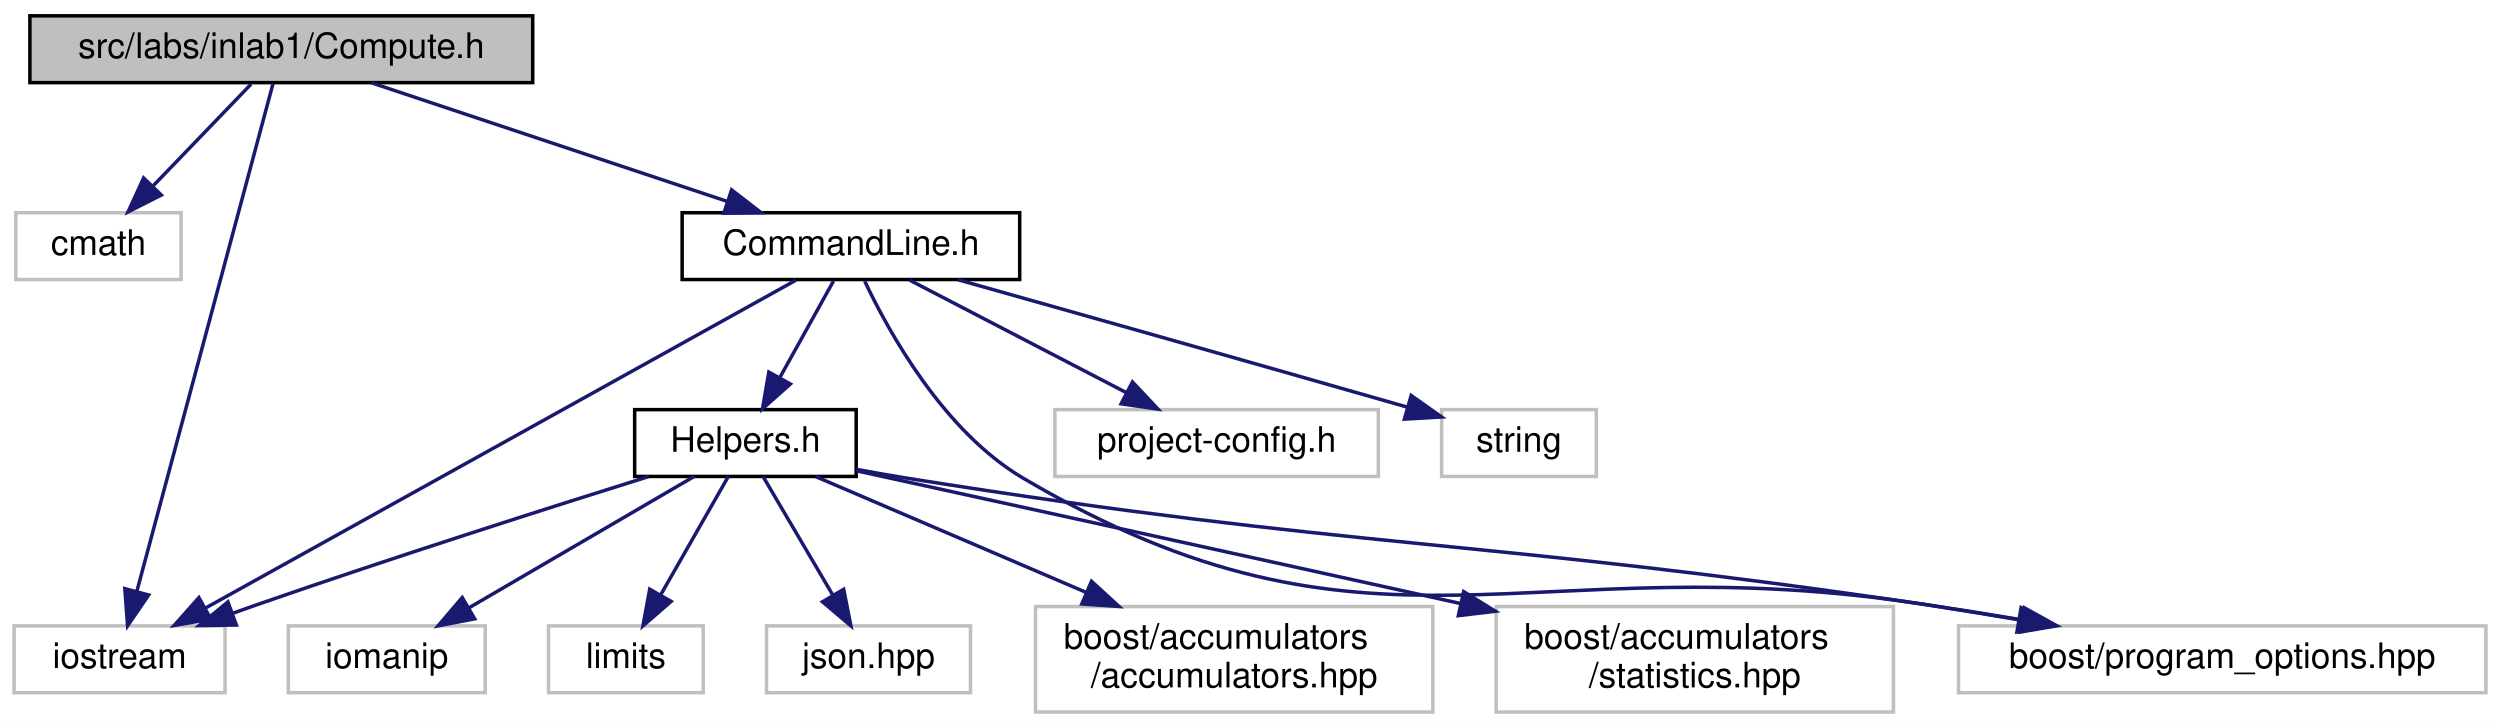
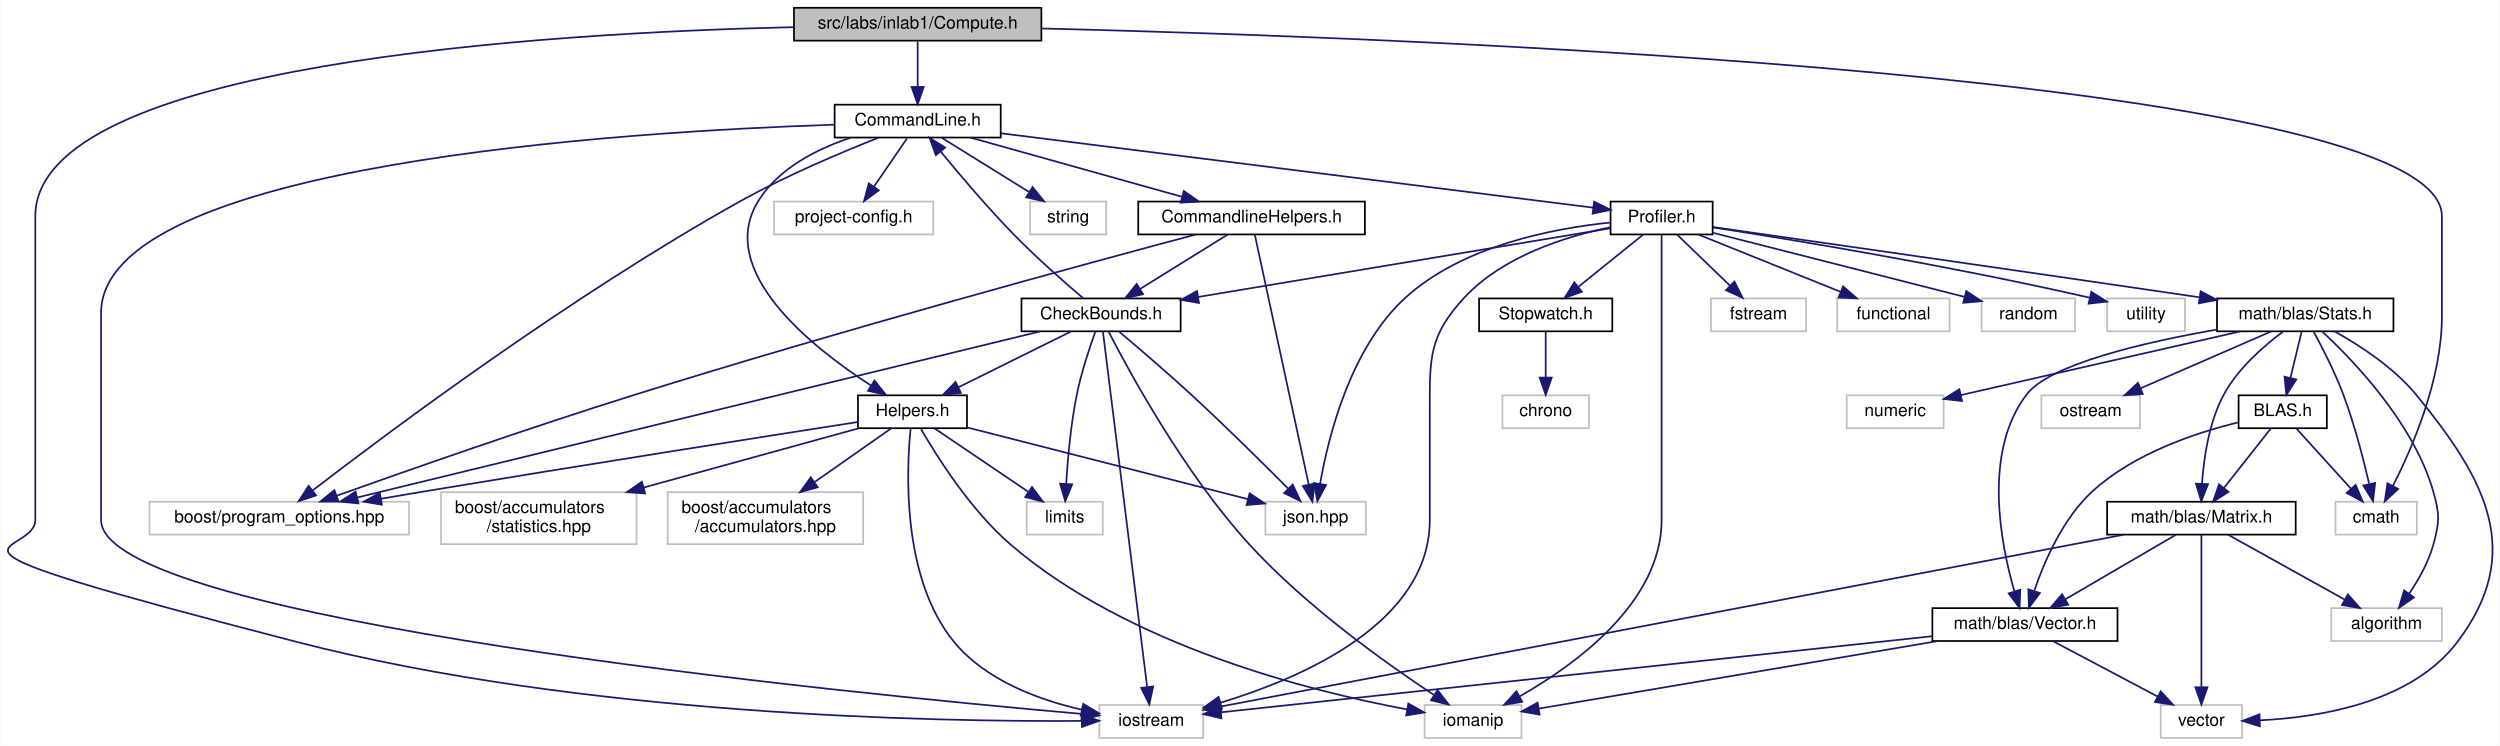
- <svg xmlns="http://www.w3.org/2000/svg" xmlns:xlink="http://www.w3.org/1999/xlink" width="711pt" height="207pt" viewBox="0.00 0.00 711.00 207.00">
-   <g id="graph0" class="graph" transform="scale(1 1) rotate(0) translate(4 203)">
-     <polygon fill="white" stroke="transparent" points="-4,4 -4,-203 707,-203 707,4 -4,4" />
+ <svg xmlns="http://www.w3.org/2000/svg" xmlns:xlink="http://www.w3.org/1999/xlink" width="1445pt" height="431pt" viewBox="0.00 0.00 1444.58 431.00">
+   <g id="graph0" class="graph" transform="scale(1 1) rotate(0) translate(4 427)">
+     <polygon fill="white" stroke="transparent" points="-4,4 -4,-427 1440.58,-427 1440.58,4 -4,4" />
    <g id="node1" class="node">
      <g id="a_node1">
        <a xlink:title="Compute methods for inlab1 in NE591-008.">
-           <polygon fill="#bfbfbf" stroke="black" points="4.5,-179.5 4.5,-198.5 147.5,-198.5 147.5,-179.5 4.5,-179.5" />
-           <text text-anchor="middle" x="76" y="-186.5" font-family="Helvetica,sans-Serif" font-size="10.00">src/labs/inlab1/Compute.h</text>
+           <polygon fill="#bfbfbf" stroke="black" points="454.7,-403.5 454.7,-422.5 597.7,-422.5 597.7,-403.5 454.7,-403.5" />
+           <text text-anchor="middle" x="526.2" y="-410.5" font-family="Helvetica,sans-Serif" font-size="10.00">src/labs/inlab1/Compute.h</text>
        </a>
      </g>
    </g>
    <g id="node2" class="node">
      <g id="a_node2">
        <a xlink:title=" ">
-           <polygon fill="white" stroke="#bfbfbf" points="0.5,-123.5 0.5,-142.5 47.5,-142.5 47.5,-123.5 0.5,-123.5" />
-           <text text-anchor="middle" x="24" y="-130.5" font-family="Helvetica,sans-Serif" font-size="10.00">cmath</text>
+           <polygon fill="white" stroke="#bfbfbf" points="1345.7,-118 1345.7,-137 1392.7,-137 1392.7,-118 1345.7,-118" />
+           <text text-anchor="middle" x="1369.2" y="-125" font-family="Helvetica,sans-Serif" font-size="10.00">cmath</text>
        </a>
      </g>
    </g>
    <g id="edge1" class="edge">
-       <path fill="none" stroke="midnightblue" d="M67.41,-179.08C59.84,-171.22 48.62,-159.57 39.49,-150.08" />
-       <polygon fill="midnightblue" stroke="midnightblue" points="41.88,-147.53 32.43,-142.75 36.84,-152.38 41.88,-147.53" />
+       <path fill="none" stroke="midnightblue" d="M597.92,-410.54C808,-405.34 1407.2,-383.36 1407.2,-302 1407.2,-302 1407.2,-302 1407.2,-244 1407.2,-207.75 1390.11,-168.17 1378.85,-146.03" />
+       <polygon fill="midnightblue" stroke="midnightblue" points="1381.93,-144.37 1374.17,-137.16 1375.74,-147.64 1381.93,-144.37" />
    </g>
    <g id="node3" class="node">
      <g id="a_node3">
        <a xlink:title=" ">
-           <polygon fill="white" stroke="#bfbfbf" points="0,-6 0,-25 60,-25 60,-6 0,-6" />
-           <text text-anchor="middle" x="30" y="-13" font-family="Helvetica,sans-Serif" font-size="10.00">iostream</text>
+           <polygon fill="white" stroke="#bfbfbf" points="631.2,-0.5 631.2,-19.5 691.2,-19.5 691.2,-0.5 631.2,-0.5" />
+           <text text-anchor="middle" x="661.2" y="-7.5" font-family="Helvetica,sans-Serif" font-size="10.00">iostream</text>
        </a>
      </g>
    </g>
    <g id="edge2" class="edge">
-       <path fill="none" stroke="midnightblue" d="M73.66,-179.26C66.49,-152.54 44.76,-71.52 34.93,-34.86" />
-       <polygon fill="midnightblue" stroke="midnightblue" points="38.26,-33.77 32.29,-25.02 31.5,-35.58 38.26,-33.77" />
+       <path fill="none" stroke="midnightblue" d="M454.48,-411.31C314.01,-408.02 16.2,-390.6 16.2,-302 16.2,-302 16.2,-302 16.2,-126.5 16.2,-103.85 -71.82,-117.81 167.2,-56 331.68,-13.46 536.01,-9.76 621.1,-10.3" />
+       <polygon fill="midnightblue" stroke="midnightblue" points="621.09,-13.8 631.12,-10.39 621.15,-6.8 621.09,-13.8" />
    </g>
    <g id="node4" class="node">
      <g id="a_node4">
        <a xlink:href="../../d9/d41/CommandLine_8h.html" target="_top" xlink:title="This file contains the definition of the CommandLine class and the HeaderInfo struct.">
-           <polygon fill="white" stroke="black" points="190,-123.5 190,-142.5 286,-142.5 286,-123.5 190,-123.5" />
-           <text text-anchor="middle" x="238" y="-130.5" font-family="Helvetica,sans-Serif" font-size="10.00">CommandLine.h</text>
+           <polygon fill="white" stroke="black" points="478.2,-347.5 478.2,-366.5 574.2,-366.5 574.2,-347.5 478.2,-347.5" />
+           <text text-anchor="middle" x="526.2" y="-354.5" font-family="Helvetica,sans-Serif" font-size="10.00">CommandLine.h</text>
        </a>
      </g>
    </g>
    <g id="edge3" class="edge">
-       <path fill="none" stroke="midnightblue" d="M101.67,-179.44C128.92,-170.36 172.18,-155.94 202.65,-145.78" />
-       <polygon fill="midnightblue" stroke="midnightblue" points="204.07,-149 212.45,-142.52 201.86,-142.36 204.07,-149" />
-     </g>
-     <g id="edge14" class="edge">
-       <path fill="none" stroke="midnightblue" d="M222.37,-123.32C186.44,-103.37 97.78,-54.14 54.52,-30.12" />
-       <polygon fill="midnightblue" stroke="midnightblue" points="55.97,-26.92 45.53,-25.12 52.57,-33.04 55.97,-26.92" />
+       <path fill="none" stroke="midnightblue" d="M526.2,-403.08C526.2,-396.01 526.2,-385.86 526.2,-376.99" />
+       <polygon fill="midnightblue" stroke="midnightblue" points="529.7,-376.75 526.2,-366.75 522.7,-376.75 529.7,-376.75" />
+     </g>
+     <g id="edge55" class="edge">
+       <path fill="none" stroke="midnightblue" d="M477.91,-354.93C357.61,-350.95 54.2,-332.35 54.2,-246 54.2,-246 54.2,-246 54.2,-126.5 54.2,-68.66 484.97,-26.31 620.73,-14.39" />
+       <polygon fill="midnightblue" stroke="midnightblue" points="621.44,-17.84 631.1,-13.49 620.84,-10.87 621.44,-17.84" />
    </g>
    <g id="node5" class="node">
      <g id="a_node5">
+         <a xlink:href="../../d2/d0e/CommandlineHelpers_8h.html" target="_top" xlink:title="This file contains helper functions for handling command line options and initializing the profiler.">
+           <polygon fill="white" stroke="black" points="653.7,-291.5 653.7,-310.5 784.7,-310.5 784.7,-291.5 653.7,-291.5" />
+           <text text-anchor="middle" x="719.2" y="-298.5" font-family="Helvetica,sans-Serif" font-size="10.00">CommandlineHelpers.h</text>
+         </a>
+       </g>
+     </g>
+     <g id="edge4" class="edge">
+       <path fill="none" stroke="midnightblue" d="M556.78,-347.44C589.82,-338.2 642.59,-323.44 678.97,-313.26" />
+       <polygon fill="midnightblue" stroke="midnightblue" points="680.08,-316.58 688.76,-310.52 678.19,-309.84 680.08,-316.58" />
+     </g>
+     <g id="node7" class="node">
+       <g id="a_node7">
+         <a xlink:title=" ">
+           <polygon fill="white" stroke="#bfbfbf" points="82.2,-118 82.2,-137 232.2,-137 232.2,-118 82.2,-118" />
+           <text text-anchor="middle" x="157.2" y="-125" font-family="Helvetica,sans-Serif" font-size="10.00">boost/program_options.hpp</text>
+         </a>
+       </g>
+     </g>
+     <g id="edge54" class="edge">
+       <path fill="none" stroke="midnightblue" d="M503.75,-347.48C482.69,-339.18 450.59,-325.68 424.2,-311 326.62,-256.73 219.53,-176.66 176.59,-143.61" />
+       <polygon fill="midnightblue" stroke="midnightblue" points="178.48,-140.64 168.42,-137.3 174.19,-146.18 178.48,-140.64" />
+     </g>
+     <g id="node10" class="node">
+       <g id="a_node10">
        <a xlink:href="../../db/df1/Helpers_8h.html" target="_top" xlink:title="This file contains helper functions and structures used throughout the program.">
-           <polygon fill="white" stroke="black" points="176.5,-67.5 176.5,-86.5 239.5,-86.5 239.5,-67.5 176.5,-67.5" />
-           <text text-anchor="middle" x="208" y="-74.5" font-family="Helvetica,sans-Serif" font-size="10.00">Helpers.h</text>
-         </a>
-       </g>
-     </g>
-     <g id="edge4" class="edge">
-       <path fill="none" stroke="midnightblue" d="M233.05,-123.08C228.9,-115.61 222.85,-104.72 217.73,-95.52" />
-       <polygon fill="midnightblue" stroke="midnightblue" points="220.78,-93.79 212.86,-86.75 214.66,-97.19 220.78,-93.79" />
+           <polygon fill="white" stroke="black" points="491.7,-179.5 491.7,-198.5 554.7,-198.5 554.7,-179.5 491.7,-179.5" />
+           <text text-anchor="middle" x="523.2" y="-186.5" font-family="Helvetica,sans-Serif" font-size="10.00">Helpers.h</text>
+         </a>
+       </g>
+     </g>
+     <g id="edge22" class="edge">
+       <path fill="none" stroke="midnightblue" d="M487.36,-347.36C467.82,-340.85 445.88,-329.7 434.2,-311 408.98,-270.59 465.07,-226.24 499.27,-204.15" />
+       <polygon fill="midnightblue" stroke="midnightblue" points="501.23,-207.05 507.84,-198.78 497.51,-201.12 501.23,-207.05" />
+     </g>
+     <g id="node14" class="node">
+       <g id="a_node14">
+         <a xlink:href="../../df/d69/Profiler_8h.html" target="_top" xlink:title="This file contains the Profiler class which is used to profile the execution time of a function.">
+           <polygon fill="white" stroke="black" points="926.7,-291.5 926.7,-310.5 985.7,-310.5 985.7,-291.5 926.7,-291.5" />
+           <text text-anchor="middle" x="956.2" y="-298.5" font-family="Helvetica,sans-Serif" font-size="10.00">Profiler.h</text>
+         </a>
+       </g>
+     </g>
+     <g id="edge23" class="edge">
+       <path fill="none" stroke="midnightblue" d="M574.28,-349.96C659.95,-339.2 837.47,-316.91 916.62,-306.97" />
+       <polygon fill="midnightblue" stroke="midnightblue" points="917.18,-310.43 926.67,-305.71 916.31,-303.48 917.18,-310.43" />
+     </g>
+     <g id="node29" class="node">
+       <g id="a_node29">
+         <a xlink:title=" ">
+           <polygon fill="white" stroke="#bfbfbf" points="443.2,-291.5 443.2,-310.5 535.2,-310.5 535.2,-291.5 443.2,-291.5" />
+           <text text-anchor="middle" x="489.2" y="-298.5" font-family="Helvetica,sans-Serif" font-size="10.00">project-config.h</text>
+         </a>
+       </g>
+     </g>
+     <g id="edge53" class="edge">
+       <path fill="none" stroke="midnightblue" d="M520.09,-347.08C514.92,-339.53 507.36,-328.49 501.01,-319.23" />
+       <polygon fill="midnightblue" stroke="midnightblue" points="503.74,-317.02 495.2,-310.75 497.96,-320.98 503.74,-317.02" />
+     </g>
+     <g id="node30" class="node">
+       <g id="a_node30">
+         <a xlink:title=" ">
+           <polygon fill="white" stroke="#bfbfbf" points="591.2,-291.5 591.2,-310.5 635.2,-310.5 635.2,-291.5 591.2,-291.5" />
+           <text text-anchor="middle" x="613.2" y="-298.5" font-family="Helvetica,sans-Serif" font-size="10.00">string</text>
+         </a>
+       </g>
+     </g>
+     <g id="edge56" class="edge">
+       <path fill="none" stroke="midnightblue" d="M540.18,-347.32C553.75,-338.9 574.58,-325.97 590.53,-316.07" />
+       <polygon fill="midnightblue" stroke="midnightblue" points="592.61,-318.9 599.26,-310.65 588.92,-312.95 592.61,-318.9" />
+     </g>
+     <g id="node6" class="node">
+       <g id="a_node6">
+         <a xlink:href="../../d0/d7d/CheckBounds_8h.html" target="_top" xlink:title="This file contains the declaration of functions for checking the validity of input parameters.">
+           <polygon fill="white" stroke="black" points="586.2,-235.5 586.2,-254.5 678.2,-254.5 678.2,-235.5 586.2,-235.5" />
+           <text text-anchor="middle" x="632.2" y="-242.5" font-family="Helvetica,sans-Serif" font-size="10.00">CheckBounds.h</text>
+         </a>
+       </g>
+     </g>
+     <g id="edge5" class="edge">
+       <path fill="none" stroke="midnightblue" d="M705.22,-291.32C691.65,-282.9 670.82,-269.97 654.88,-260.07" />
+       <polygon fill="midnightblue" stroke="midnightblue" points="656.49,-256.95 646.15,-254.65 652.8,-262.9 656.49,-256.95" />
+     </g>
+     <g id="edge21" class="edge">
+       <path fill="none" stroke="midnightblue" d="M686.63,-291.38C623.79,-274.62 481.54,-236.01 363.2,-199 301.84,-179.81 231.08,-155 190.5,-140.51" />
+       <polygon fill="midnightblue" stroke="midnightblue" points="191.45,-137.13 180.86,-137.06 189.09,-143.72 191.45,-137.13" />
+     </g>
+     <g id="node11" class="node">
+       <g id="a_node11">
+         <a xlink:title=" ">
+           <polygon fill="white" stroke="#bfbfbf" points="727.2,-118 727.2,-137 785.2,-137 785.2,-118 727.2,-118" />
+           <text text-anchor="middle" x="756.2" y="-125" font-family="Helvetica,sans-Serif" font-size="10.00">json.hpp</text>
+         </a>
+       </g>
+     </g>
+     <g id="edge20" class="edge">
+       <path fill="none" stroke="midnightblue" d="M721.09,-291.26C726.85,-264.54 744.33,-183.52 752.24,-146.86" />
+       <polygon fill="midnightblue" stroke="midnightblue" points="755.68,-147.53 754.36,-137.02 748.83,-146.06 755.68,-147.53" />
+     </g>
+     <g id="edge7" class="edge">
+       <path fill="none" stroke="midnightblue" d="M633.27,-235.43C637.46,-201.75 652.86,-77.99 658.82,-30.1" />
+       <polygon fill="midnightblue" stroke="midnightblue" points="662.33,-30.25 660.09,-19.9 655.39,-29.39 662.33,-30.25" />
+     </g>
+     <g id="edge10" class="edge">
+       <path fill="none" stroke="midnightblue" d="M621.9,-254.6C611.53,-263.41 595.27,-277.64 582.2,-291 566.82,-306.72 550.55,-325.93 539.54,-339.37" />
+       <polygon fill="midnightblue" stroke="midnightblue" points="536.7,-337.31 533.12,-347.28 542.14,-341.72 536.7,-337.31" />
+     </g>
+     <g id="edge6" class="edge">
+       <path fill="none" stroke="midnightblue" d="M596.89,-235.41C511.94,-214.76 296.26,-162.31 202.21,-139.44" />
+       <polygon fill="midnightblue" stroke="midnightblue" points="202.97,-136.03 192.43,-137.06 201.32,-142.83 202.97,-136.03" />
+     </g>
+     <g id="node8" class="node">
+       <g id="a_node8">
+         <a xlink:title=" ">
+           <polygon fill="white" stroke="#bfbfbf" points="819.2,-0.5 819.2,-19.5 875.2,-19.5 875.2,-0.5 819.2,-0.5" />
+           <text text-anchor="middle" x="847.2" y="-7.5" font-family="Helvetica,sans-Serif" font-size="10.00">iomanip</text>
+         </a>
+       </g>
+     </g>
+     <g id="edge8" class="edge">
+       <path fill="none" stroke="midnightblue" d="M636.57,-235.29C647.96,-213.11 680.31,-153.33 718.2,-112 751.01,-76.21 797.42,-43.24 824.71,-25.25" />
+       <polygon fill="midnightblue" stroke="midnightblue" points="826.71,-28.12 833.18,-19.73 822.89,-22.25 826.71,-28.12" />
    </g>
    <g id="node9" class="node">
      <g id="a_node9">
        <a xlink:title=" ">
-           <polygon fill="white" stroke="#bfbfbf" points="553,-6 553,-25 703,-25 703,-6 553,-6" />
-           <text text-anchor="middle" x="628" y="-13" font-family="Helvetica,sans-Serif" font-size="10.00">boost/program_options.hpp</text>
-         </a>
-       </g>
+           <polygon fill="white" stroke="#bfbfbf" points="589.2,-118 589.2,-137 633.2,-137 633.2,-118 589.2,-118" />
+           <text text-anchor="middle" x="611.2" y="-125" font-family="Helvetica,sans-Serif" font-size="10.00">limits</text>
+         </a>
+       </g>
+     </g>
+     <g id="edge9" class="edge">
+       <path fill="none" stroke="midnightblue" d="M628.87,-235.17C625.62,-226.2 620.81,-211.83 618.2,-199 614.69,-181.69 612.91,-161.61 612.03,-147.32" />
+       <polygon fill="midnightblue" stroke="midnightblue" points="615.52,-147.07 611.5,-137.27 608.53,-147.44 615.52,-147.07" />
+     </g>
+     <g id="edge11" class="edge">
+       <path fill="none" stroke="midnightblue" d="M614.69,-235.32C597.13,-226.62 569.87,-213.12 549.67,-203.11" />
+       <polygon fill="midnightblue" stroke="midnightblue" points="551.19,-199.96 540.67,-198.65 548.08,-206.23 551.19,-199.96" />
+     </g>
+     <g id="edge19" class="edge">
+       <path fill="none" stroke="midnightblue" d="M642.73,-235.22C653.35,-226.28 670.15,-211.94 684.2,-199 703.97,-180.8 725.93,-159.07 740.34,-144.59" />
+       <polygon fill="midnightblue" stroke="midnightblue" points="742.95,-146.93 747.5,-137.36 737.98,-142 742.95,-146.93" />
    </g>
    <g id="edge13" class="edge">
-       <path fill="none" stroke="midnightblue" d="M241.91,-123.07C248.75,-108.6 264.35,-80.33 287,-67 386.4,-8.49 430.05,-48.81 544,-31 552.41,-29.69 561.28,-28.23 569.97,-26.76" />
-       <polygon fill="midnightblue" stroke="midnightblue" points="570.8,-30.17 580.07,-25.04 569.62,-23.27 570.8,-30.17" />
+       <path fill="none" stroke="midnightblue" d="M522.14,-179.44C519.8,-156.57 516.61,-93.27 547.2,-56 565.42,-33.81 596.09,-22.51 621.04,-16.79" />
+       <polygon fill="midnightblue" stroke="midnightblue" points="621.9,-20.18 630.98,-14.72 620.47,-13.33 621.9,-20.18" />
+     </g>
+     <g id="edge16" class="edge">
+       <path fill="none" stroke="midnightblue" d="M491.46,-183.07C439.24,-174.93 331.93,-158.07 241.2,-143 233.02,-141.64 224.39,-140.18 215.9,-138.73" />
+       <polygon fill="midnightblue" stroke="midnightblue" points="216.49,-135.28 206.04,-137.04 215.31,-142.18 216.49,-135.28" />
+     </g>
+     <g id="edge12" class="edge">
+       <path fill="none" stroke="midnightblue" d="M528.15,-179.03C536.95,-163.71 556.66,-132.18 580.2,-112 648.22,-53.7 753.29,-27.38 809.19,-16.94" />
+       <polygon fill="midnightblue" stroke="midnightblue" points="809.81,-20.38 819.03,-15.17 808.57,-13.49 809.81,-20.38" />
+     </g>
+     <g id="edge14" class="edge">
+       <path fill="none" stroke="midnightblue" d="M535.81,-179.48C549.93,-169.93 573.03,-154.31 589.95,-142.87" />
+       <polygon fill="midnightblue" stroke="midnightblue" points="592.29,-145.51 598.62,-137.01 588.37,-139.71 592.29,-145.51" />
+     </g>
+     <g id="edge15" class="edge">
+       <path fill="none" stroke="midnightblue" d="M555.11,-179.85C597.29,-169.08 671.56,-150.11 717.07,-138.49" />
+       <polygon fill="midnightblue" stroke="midnightblue" points="718.06,-141.85 726.88,-135.99 716.33,-135.07 718.06,-141.85" />
    </g>
    <g id="node12" class="node">
      <g id="a_node12">
        <a xlink:title=" ">
-           <polygon fill="white" stroke="#bfbfbf" points="296,-67.5 296,-86.5 388,-86.5 388,-67.5 296,-67.5" />
-           <text text-anchor="middle" x="342" y="-74.5" font-family="Helvetica,sans-Serif" font-size="10.00">project-config.h</text>
-         </a>
-       </g>
-     </g>
-     <g id="edge12" class="edge">
-       <path fill="none" stroke="midnightblue" d="M254.71,-123.32C271.31,-114.7 297,-101.36 316.22,-91.39" />
-       <polygon fill="midnightblue" stroke="midnightblue" points="318.07,-94.37 325.33,-86.65 314.84,-88.16 318.07,-94.37" />
+           <polygon fill="white" stroke="#bfbfbf" points="381.7,-112.5 381.7,-142.5 494.7,-142.5 494.7,-112.5 381.7,-112.5" />
+           <text text-anchor="start" x="389.7" y="-130.5" font-family="Helvetica,sans-Serif" font-size="10.00">boost/accumulators</text>
+           <text text-anchor="middle" x="438.2" y="-119.5" font-family="Helvetica,sans-Serif" font-size="10.00">/accumulators.hpp</text>
+         </a>
+       </g>
+     </g>
+     <g id="edge17" class="edge">
+       <path fill="none" stroke="midnightblue" d="M511.02,-179.48C499.51,-171.42 481.81,-159.02 466.74,-148.47" />
+       <polygon fill="midnightblue" stroke="midnightblue" points="468.43,-145.39 458.23,-142.52 464.42,-151.12 468.43,-145.39" />
    </g>
    <g id="node13" class="node">
      <g id="a_node13">
        <a xlink:title=" ">
-           <polygon fill="white" stroke="#bfbfbf" points="406,-67.5 406,-86.5 450,-86.5 450,-67.5 406,-67.5" />
-           <text text-anchor="middle" x="428" y="-74.5" font-family="Helvetica,sans-Serif" font-size="10.00">string</text>
-         </a>
-       </g>
-     </g>
-     <g id="edge15" class="edge">
-       <path fill="none" stroke="midnightblue" d="M268.5,-123.43C298.58,-114.97 346.12,-101.56 396.27,-87.2" />
-       <polygon fill="midnightblue" stroke="midnightblue" points="397.34,-90.53 405.99,-84.41 395.41,-83.8 397.34,-90.53" />
-     </g>
-     <g id="edge6" class="edge">
-       <path fill="none" stroke="midnightblue" d="M180.46,-67.47C152.33,-58.66 107.45,-44.37 69,-31 66.75,-30.22 64.44,-29.4 62.12,-28.56" />
-       <polygon fill="midnightblue" stroke="midnightblue" points="63.22,-25.24 52.63,-25.1 60.82,-31.82 63.22,-25.24" />
-     </g>
-     <g id="node6" class="node">
-       <g id="a_node6">
-         <a xlink:title=" ">
-           <polygon fill="white" stroke="#bfbfbf" points="78,-6 78,-25 134,-25 134,-6 78,-6" />
-           <text text-anchor="middle" x="106" y="-13" font-family="Helvetica,sans-Serif" font-size="10.00">iomanip</text>
-         </a>
-       </g>
-     </g>
-     <g id="edge5" class="edge">
-       <path fill="none" stroke="midnightblue" d="M193.39,-67.48C176.65,-57.71 149,-41.58 129.28,-30.08" />
-       <polygon fill="midnightblue" stroke="midnightblue" points="130.99,-27.02 120.59,-25.01 127.46,-33.07 130.99,-27.02" />
-     </g>
-     <g id="node7" class="node">
-       <g id="a_node7">
-         <a xlink:title=" ">
-           <polygon fill="white" stroke="#bfbfbf" points="152,-6 152,-25 196,-25 196,-6 152,-6" />
-           <text text-anchor="middle" x="174" y="-13" font-family="Helvetica,sans-Serif" font-size="10.00">limits</text>
-         </a>
-       </g>
-     </g>
-     <g id="edge7" class="edge">
-       <path fill="none" stroke="midnightblue" d="M203.13,-67.48C198.13,-58.73 190.21,-44.87 183.89,-33.81" />
-       <polygon fill="midnightblue" stroke="midnightblue" points="186.86,-31.96 178.86,-25.01 180.78,-35.43 186.86,-31.96" />
-     </g>
-     <g id="node8" class="node">
-       <g id="a_node8">
-         <a xlink:title=" ">
-           <polygon fill="white" stroke="#bfbfbf" points="214,-6 214,-25 272,-25 272,-6 214,-6" />
-           <text text-anchor="middle" x="243" y="-13" font-family="Helvetica,sans-Serif" font-size="10.00">json.hpp</text>
-         </a>
-       </g>
-     </g>
-     <g id="edge8" class="edge">
-       <path fill="none" stroke="midnightblue" d="M213.01,-67.48C218.16,-58.73 226.31,-44.87 232.82,-33.81" />
-       <polygon fill="midnightblue" stroke="midnightblue" points="235.94,-35.4 237.99,-25.01 229.91,-31.85 235.94,-35.4" />
-     </g>
-     <g id="edge9" class="edge">
-       <path fill="none" stroke="midnightblue" d="M239.62,-69.51C244.43,-68.61 249.34,-67.74 254,-67 382.25,-46.52 415.53,-50.05 544,-31 552.72,-29.71 561.93,-28.23 570.93,-26.73" />
-       <polygon fill="midnightblue" stroke="midnightblue" points="571.7,-30.15 580.97,-25.02 570.53,-23.24 571.7,-30.15" />
-     </g>
-     <g id="node10" class="node">
-       <g id="a_node10">
-         <a xlink:title=" ">
-           <polygon fill="white" stroke="#bfbfbf" points="290.5,-0.5 290.5,-30.5 403.5,-30.5 403.5,-0.5 290.5,-0.5" />
-           <text text-anchor="start" x="298.5" y="-18.5" font-family="Helvetica,sans-Serif" font-size="10.00">boost/accumulators</text>
-           <text text-anchor="middle" x="347" y="-7.5" font-family="Helvetica,sans-Serif" font-size="10.00">/accumulators.hpp</text>
-         </a>
-       </g>
-     </g>
-     <g id="edge10" class="edge">
-       <path fill="none" stroke="midnightblue" d="M227.92,-67.48C247.88,-58.93 279.25,-45.5 304.78,-34.57" />
-       <polygon fill="midnightblue" stroke="midnightblue" points="306.42,-37.68 314.24,-30.52 303.67,-31.24 306.42,-37.68" />
-     </g>
-     <g id="node11" class="node">
-       <g id="a_node11">
-         <a xlink:title=" ">
-           <polygon fill="white" stroke="#bfbfbf" points="421.5,-0.5 421.5,-30.5 534.5,-30.5 534.5,-0.5 421.5,-0.5" />
-           <text text-anchor="start" x="429.5" y="-18.5" font-family="Helvetica,sans-Serif" font-size="10.00">boost/accumulators</text>
-           <text text-anchor="middle" x="478" y="-7.5" font-family="Helvetica,sans-Serif" font-size="10.00">/statistics.hpp</text>
-         </a>
-       </g>
-     </g>
-     <g id="edge11" class="edge">
-       <path fill="none" stroke="midnightblue" d="M239.61,-69.1C278,-60.7 344.97,-46.04 411.48,-31.33" />
-       <polygon fill="midnightblue" stroke="midnightblue" points="412.27,-34.74 421.28,-29.16 410.76,-27.91 412.27,-34.74" />
+           <polygon fill="white" stroke="#bfbfbf" points="250.7,-112.5 250.7,-142.5 363.7,-142.5 363.7,-112.5 250.7,-112.5" />
+           <text text-anchor="start" x="258.7" y="-130.5" font-family="Helvetica,sans-Serif" font-size="10.00">boost/accumulators</text>
+           <text text-anchor="middle" x="307.2" y="-119.5" font-family="Helvetica,sans-Serif" font-size="10.00">/statistics.hpp</text>
+         </a>
+       </g>
+     </g>
+     <g id="edge18" class="edge">
+       <path fill="none" stroke="midnightblue" d="M492.25,-179.48C459.92,-170.57 408.37,-156.37 367.88,-145.22" />
+       <polygon fill="midnightblue" stroke="midnightblue" points="368.68,-141.8 358.11,-142.52 366.82,-148.55 368.68,-141.8" />
+     </g>
+     <g id="edge27" class="edge">
+       <path fill="none" stroke="midnightblue" d="M926.68,-295.66C900.95,-290.38 864.39,-278.97 842.2,-255 821.67,-232.82 822.2,-220.23 822.2,-190 822.2,-190 822.2,-190 822.2,-126.5 822.2,-67.09 748.92,-35.27 701.24,-20.85" />
+       <polygon fill="midnightblue" stroke="midnightblue" points="702.06,-17.45 691.48,-18.04 700.12,-24.18 702.06,-17.45" />
+     </g>
+     <g id="edge30" class="edge">
+       <path fill="none" stroke="midnightblue" d="M926.59,-295.06C872.62,-286.07 757.43,-266.87 688.22,-255.34" />
+       <polygon fill="midnightblue" stroke="midnightblue" points="688.8,-251.88 678.36,-253.69 687.65,-258.79 688.8,-251.88" />
+     </g>
+     <g id="edge26" class="edge">
+       <path fill="none" stroke="midnightblue" d="M956.2,-291.44C956.2,-272.94 956.2,-227.81 956.2,-190 956.2,-190 956.2,-190 956.2,-126.5 956.2,-78.82 906.46,-42.85 874.19,-24.53" />
+       <polygon fill="midnightblue" stroke="midnightblue" points="875.66,-21.35 865.2,-19.63 872.3,-27.49 875.66,-21.35" />
+     </g>
+     <g id="edge33" class="edge">
+       <path fill="none" stroke="midnightblue" d="M926.42,-298.35C893.62,-295.01 841.18,-284.99 808.2,-255 776.4,-226.08 763.57,-174.79 758.78,-147.24" />
+       <polygon fill="midnightblue" stroke="midnightblue" points="762.24,-146.67 757.24,-137.33 755.32,-147.75 762.24,-146.67" />
+     </g>
+     <g id="node15" class="node">
+       <g id="a_node15">
+         <a xlink:title=" ">
+           <polygon fill="white" stroke="#bfbfbf" points="984.7,-235.5 984.7,-254.5 1039.7,-254.5 1039.7,-235.5 984.7,-235.5" />
+           <text text-anchor="middle" x="1012.2" y="-242.5" font-family="Helvetica,sans-Serif" font-size="10.00">fstream</text>
+         </a>
+       </g>
+     </g>
+     <g id="edge24" class="edge">
+       <path fill="none" stroke="midnightblue" d="M965.2,-291.32C973.4,-283.42 985.71,-271.55 995.67,-261.94" />
+       <polygon fill="midnightblue" stroke="midnightblue" points="998.27,-264.29 1003.04,-254.83 993.41,-259.26 998.27,-264.29" />
+     </g>
+     <g id="node16" class="node">
+       <g id="a_node16">
+         <a xlink:title=" ">
+           <polygon fill="white" stroke="#bfbfbf" points="1057.7,-235.5 1057.7,-254.5 1122.7,-254.5 1122.7,-235.5 1057.7,-235.5" />
+           <text text-anchor="middle" x="1090.2" y="-242.5" font-family="Helvetica,sans-Serif" font-size="10.00">functional</text>
+         </a>
+       </g>
+     </g>
+     <g id="edge25" class="edge">
+       <path fill="none" stroke="midnightblue" d="M977.43,-291.44C999.59,-282.52 1034.52,-268.44 1059.64,-258.32" />
+       <polygon fill="midnightblue" stroke="midnightblue" points="1061.1,-261.5 1069.07,-254.52 1058.49,-255.01 1061.1,-261.5" />
+     </g>
+     <g id="node17" class="node">
+       <g id="a_node17">
+         <a xlink:title=" ">
+           <polygon fill="white" stroke="#bfbfbf" points="1141.2,-235.5 1141.2,-254.5 1195.2,-254.5 1195.2,-235.5 1141.2,-235.5" />
+           <text text-anchor="middle" x="1168.2" y="-242.5" font-family="Helvetica,sans-Serif" font-size="10.00">random</text>
+         </a>
+       </g>
+     </g>
+     <g id="edge28" class="edge">
+       <path fill="none" stroke="midnightblue" d="M986.13,-292.38C1024.22,-282.68 1090,-265.92 1131.2,-255.42" />
+       <polygon fill="midnightblue" stroke="midnightblue" points="1132.29,-258.76 1141.11,-252.9 1130.56,-251.98 1132.29,-258.76" />
+     </g>
+     <g id="node18" class="node">
+       <g id="a_node18">
+         <a xlink:title=" ">
+           <polygon fill="white" stroke="#bfbfbf" points="1213.7,-235.5 1213.7,-254.5 1258.7,-254.5 1258.7,-235.5 1213.7,-235.5" />
+           <text text-anchor="middle" x="1236.2" y="-242.5" font-family="Helvetica,sans-Serif" font-size="10.00">utility</text>
+         </a>
+       </g>
+     </g>
+     <g id="edge29" class="edge">
+       <path fill="none" stroke="midnightblue" d="M985.78,-295.56C1030.73,-288.62 1119.09,-274.18 1203.77,-254.91" />
+       <polygon fill="midnightblue" stroke="midnightblue" points="1204.58,-258.31 1213.54,-252.66 1203.01,-251.49 1204.58,-258.31" />
+     </g>
+     <g id="node19" class="node">
+       <g id="a_node19">
+         <a xlink:href="../../d4/d2e/Stopwatch_8h.html" target="_top" xlink:title="This file contains the Stopwatch class which is a utility for measuring time durations in various uni...">
+           <polygon fill="white" stroke="black" points="850.7,-235.5 850.7,-254.5 927.7,-254.5 927.7,-235.5 850.7,-235.5" />
+           <text text-anchor="middle" x="889.2" y="-242.5" font-family="Helvetica,sans-Serif" font-size="10.00">Stopwatch.h</text>
+         </a>
+       </g>
+     </g>
+     <g id="edge31" class="edge">
+       <path fill="none" stroke="midnightblue" d="M945.44,-291.32C935.44,-283.26 920.32,-271.08 908.27,-261.37" />
+       <polygon fill="midnightblue" stroke="midnightblue" points="910.14,-258.38 900.16,-254.83 905.75,-263.83 910.14,-258.38" />
+     </g>
+     <g id="node21" class="node">
+       <g id="a_node21">
+         <a xlink:href="../../dc/d09/Stats_8h.html" target="_top" xlink:title="This file contains the declaration of statistical functions and structures for vectors and matrices.">
+           <polygon fill="white" stroke="black" points="1277.2,-235.5 1277.2,-254.5 1379.2,-254.5 1379.2,-235.5 1277.2,-235.5" />
+           <text text-anchor="middle" x="1328.2" y="-242.5" font-family="Helvetica,sans-Serif" font-size="10.00">math/blas/Stats.h</text>
+         </a>
+       </g>
+     </g>
+     <g id="edge34" class="edge">
+       <path fill="none" stroke="midnightblue" d="M985.89,-295.77C1039.74,-288.1 1157.36,-271.28 1267.22,-255.14" />
+       <polygon fill="midnightblue" stroke="midnightblue" points="1267.76,-258.6 1277.14,-253.68 1266.74,-251.67 1267.76,-258.6" />
+     </g>
+     <g id="node20" class="node">
+       <g id="a_node20">
+         <a xlink:title=" ">
+           <polygon fill="white" stroke="#bfbfbf" points="864.2,-179.5 864.2,-198.5 914.2,-198.5 914.2,-179.5 864.2,-179.5" />
+           <text text-anchor="middle" x="889.2" y="-186.5" font-family="Helvetica,sans-Serif" font-size="10.00">chrono</text>
+         </a>
+       </g>
+     </g>
+     <g id="edge32" class="edge">
+       <path fill="none" stroke="midnightblue" d="M889.2,-235.08C889.2,-228.01 889.2,-217.86 889.2,-208.99" />
+       <polygon fill="midnightblue" stroke="midnightblue" points="892.7,-208.75 889.2,-198.75 885.7,-208.75 892.7,-208.75" />
+     </g>
+     <g id="edge36" class="edge">
+       <path fill="none" stroke="midnightblue" d="M1333.1,-235.26C1337.94,-226.35 1345.31,-212.03 1350.2,-199 1356.6,-181.96 1361.8,-161.85 1365.13,-147.48" />
+       <polygon fill="midnightblue" stroke="midnightblue" points="1368.63,-147.87 1367.39,-137.35 1361.8,-146.35 1368.63,-147.87" />
+     </g>
+     <g id="node22" class="node">
+       <g id="a_node22">
+         <a xlink:title=" ">
+           <polygon fill="white" stroke="#bfbfbf" points="1343.2,-56.5 1343.2,-75.5 1407.2,-75.5 1407.2,-56.5 1343.2,-56.5" />
+           <text text-anchor="middle" x="1375.2" y="-63.5" font-family="Helvetica,sans-Serif" font-size="10.00">algorithm</text>
+         </a>
+       </g>
+     </g>
+     <g id="edge35" class="edge">
+       <path fill="none" stroke="midnightblue" d="M1337.88,-235.49C1355.2,-219.49 1390.76,-182.91 1402.2,-143 1406,-129.76 1405.88,-125.28 1402.2,-112 1399.41,-101.92 1393.69,-91.83 1388.24,-83.77" />
+       <polygon fill="midnightblue" stroke="midnightblue" points="1391.05,-81.69 1382.35,-75.64 1385.38,-85.79 1391.05,-81.69" />
+     </g>
+     <g id="node23" class="node">
+       <g id="a_node23">
+         <a xlink:title=" ">
+           <polygon fill="white" stroke="#bfbfbf" points="1063.2,-179.5 1063.2,-198.5 1119.2,-198.5 1119.2,-179.5 1063.2,-179.5" />
+           <text text-anchor="middle" x="1091.2" y="-186.5" font-family="Helvetica,sans-Serif" font-size="10.00">numeric</text>
+         </a>
+       </g>
+     </g>
+     <g id="edge37" class="edge">
+       <path fill="none" stroke="midnightblue" d="M1290.65,-235.44C1246.45,-225.37 1173.47,-208.75 1129.12,-198.64" />
+       <polygon fill="midnightblue" stroke="midnightblue" points="1129.83,-195.21 1119.3,-196.4 1128.27,-202.04 1129.83,-195.21" />
+     </g>
+     <g id="node24" class="node">
+       <g id="a_node24">
+         <a xlink:title=" ">
+           <polygon fill="white" stroke="#bfbfbf" points="1175.7,-179.5 1175.7,-198.5 1232.7,-198.5 1232.7,-179.5 1175.7,-179.5" />
+           <text text-anchor="middle" x="1204.2" y="-186.5" font-family="Helvetica,sans-Serif" font-size="10.00">ostream</text>
+         </a>
+       </g>
+     </g>
+     <g id="edge38" class="edge">
+       <path fill="none" stroke="midnightblue" d="M1308.55,-235.44C1288.24,-226.6 1256.3,-212.69 1233.1,-202.59" />
+       <polygon fill="midnightblue" stroke="midnightblue" points="1234.32,-199.3 1223.76,-198.52 1231.53,-205.72 1234.32,-199.3" />
+     </g>
+     <g id="node25" class="node">
+       <g id="a_node25">
+         <a xlink:title=" ">
+           <polygon fill="white" stroke="#bfbfbf" points="1244.7,-0.5 1244.7,-19.5 1291.7,-19.5 1291.7,-0.5 1244.7,-0.5" />
+           <text text-anchor="middle" x="1268.2" y="-7.5" font-family="Helvetica,sans-Serif" font-size="10.00">vector</text>
+         </a>
+       </g>
+     </g>
+     <g id="edge39" class="edge">
+       <path fill="none" stroke="midnightblue" d="M1345.09,-235.49C1359.24,-227.64 1379.16,-214.83 1392.2,-199 1433.17,-149.25 1455.04,-107.43 1416.2,-56 1389.8,-21.04 1336.95,-12.36 1302.08,-10.67" />
+       <polygon fill="midnightblue" stroke="midnightblue" points="1301.99,-7.16 1291.89,-10.34 1301.77,-14.16 1301.99,-7.16" />
+     </g>
+     <g id="node26" class="node">
+       <g id="a_node26">
+         <a xlink:href="../../d1/d80/BLAS_8h.html" target="_top" xlink:title=" ">
+           <polygon fill="white" stroke="black" points="1289.7,-179.5 1289.7,-198.5 1340.7,-198.5 1340.7,-179.5 1289.7,-179.5" />
+           <text text-anchor="middle" x="1315.2" y="-186.5" font-family="Helvetica,sans-Serif" font-size="10.00">BLAS.h</text>
+         </a>
+       </g>
+     </g>
+     <g id="edge40" class="edge">
+       <path fill="none" stroke="midnightblue" d="M1326.06,-235.08C1324.33,-227.93 1321.85,-217.64 1319.7,-208.69" />
+       <polygon fill="midnightblue" stroke="midnightblue" points="1323.05,-207.65 1317.31,-198.75 1316.25,-209.29 1323.05,-207.65" />
+     </g>
+     <g id="node27" class="node">
+       <g id="a_node27">
+         <a xlink:href="../../d3/db1/Matrix_8h.html" target="_top" xlink:title="This file contains my BLAS::Matrix declarations.">
+           <polygon fill="white" stroke="black" points="1213.7,-118 1213.7,-137 1322.7,-137 1322.7,-118 1213.7,-118" />
+           <text text-anchor="middle" x="1268.2" y="-125" font-family="Helvetica,sans-Serif" font-size="10.00">math/blas/Matrix.h</text>
+         </a>
+       </g>
+     </g>
+     <g id="edge51" class="edge">
+       <path fill="none" stroke="midnightblue" d="M1315.27,-235.24C1304.4,-227.14 1289.35,-214.11 1281.2,-199 1272.54,-182.94 1269.53,-162.15 1268.55,-147.32" />
+       <polygon fill="midnightblue" stroke="midnightblue" points="1272.04,-147.15 1268.13,-137.31 1265.05,-147.45 1272.04,-147.15" />
+     </g>
+     <g id="node28" class="node">
+       <g id="a_node28">
+         <a xlink:href="../../d6/dbe/Vector_8h.html" target="_top" xlink:title="This file contains my BLAS::Vector implementation.">
+           <polygon fill="white" stroke="black" points="1112.7,-56.5 1112.7,-75.5 1219.7,-75.5 1219.7,-56.5 1112.7,-56.5" />
+           <text text-anchor="middle" x="1166.2" y="-63.5" font-family="Helvetica,sans-Serif" font-size="10.00">math/blas/Vector.h</text>
+         </a>
+       </g>
+     </g>
+     <g id="edge52" class="edge">
+       <path fill="none" stroke="midnightblue" d="M1277.12,-236.5C1235.21,-229.18 1180.65,-216.58 1167.2,-199 1141.76,-165.73 1152.13,-112.7 1160.15,-85.07" />
+       <polygon fill="midnightblue" stroke="midnightblue" points="1163.49,-86.1 1163.13,-75.52 1156.81,-84.02 1163.49,-86.1" />
+     </g>
+     <g id="edge41" class="edge">
+       <path fill="none" stroke="midnightblue" d="M1322.94,-179.48C1331.2,-170.37 1344.48,-155.74 1354.7,-144.48" />
+       <polygon fill="midnightblue" stroke="midnightblue" points="1357.35,-146.77 1361.48,-137.01 1352.17,-142.06 1357.35,-146.77" />
+     </g>
+     <g id="edge42" class="edge">
+       <path fill="none" stroke="midnightblue" d="M1308.47,-179.48C1301.42,-170.55 1290.17,-156.31 1281.35,-145.14" />
+       <polygon fill="midnightblue" stroke="midnightblue" points="1283.87,-142.69 1274.92,-137.01 1278.38,-147.03 1283.87,-142.69" />
+     </g>
+     <g id="edge50" class="edge">
+       <path fill="none" stroke="midnightblue" d="M1289.28,-182.84C1265.03,-176.87 1229.07,-164.9 1205.2,-143 1188.17,-127.37 1177.42,-102.6 1171.62,-85.62" />
+       <polygon fill="midnightblue" stroke="midnightblue" points="1174.85,-84.23 1168.5,-75.75 1168.18,-86.34 1174.85,-84.23" />
+     </g>
+     <g id="edge44" class="edge">
+       <path fill="none" stroke="midnightblue" d="M1223.07,-117.91C1108.89,-96.19 809.87,-39.29 701.32,-18.63" />
+       <polygon fill="midnightblue" stroke="midnightblue" points="701.9,-15.18 691.42,-16.75 700.59,-22.06 701.9,-15.18" />
+     </g>
+     <g id="edge43" class="edge">
+       <path fill="none" stroke="midnightblue" d="M1283.53,-117.98C1301.17,-108.17 1330.36,-91.93 1351.06,-80.42" />
+       <polygon fill="midnightblue" stroke="midnightblue" points="1352.86,-83.43 1359.9,-75.51 1349.46,-77.31 1352.86,-83.43" />
+     </g>
+     <g id="edge45" class="edge">
+       <path fill="none" stroke="midnightblue" d="M1268.2,-117.82C1268.2,-99.26 1268.2,-55.34 1268.2,-29.97" />
+       <polygon fill="midnightblue" stroke="midnightblue" points="1271.7,-29.78 1268.2,-19.78 1264.7,-29.78 1271.7,-29.78" />
+     </g>
+     <g id="edge46" class="edge">
+       <path fill="none" stroke="midnightblue" d="M1253.59,-117.98C1236.85,-108.21 1209.2,-92.08 1189.48,-80.58" />
+       <polygon fill="midnightblue" stroke="midnightblue" points="1191.19,-77.52 1180.79,-75.51 1187.66,-83.57 1191.19,-77.52" />
+     </g>
+     <g id="edge48" class="edge">
+       <path fill="none" stroke="midnightblue" d="M1112.64,-59.27C1010.94,-48.4 791.98,-24.98 701.55,-15.31" />
+       <polygon fill="midnightblue" stroke="midnightblue" points="701.74,-11.82 691.43,-14.23 701,-18.78 701.74,-11.82" />
+     </g>
+     <g id="edge47" class="edge">
+       <path fill="none" stroke="midnightblue" d="M1115.66,-56.44C1051.65,-45.61 942.81,-27.18 885.34,-17.46" />
+       <polygon fill="midnightblue" stroke="midnightblue" points="885.68,-13.96 875.23,-15.75 884.51,-20.87 885.68,-13.96" />
+     </g>
+     <g id="edge49" class="edge">
+       <path fill="none" stroke="midnightblue" d="M1182.59,-56.32C1198.87,-47.7 1224.07,-34.36 1242.92,-24.39" />
+       <polygon fill="midnightblue" stroke="midnightblue" points="1244.65,-27.43 1251.85,-19.65 1241.38,-21.24 1244.65,-27.43" />
    </g>
  </g>
</svg>
